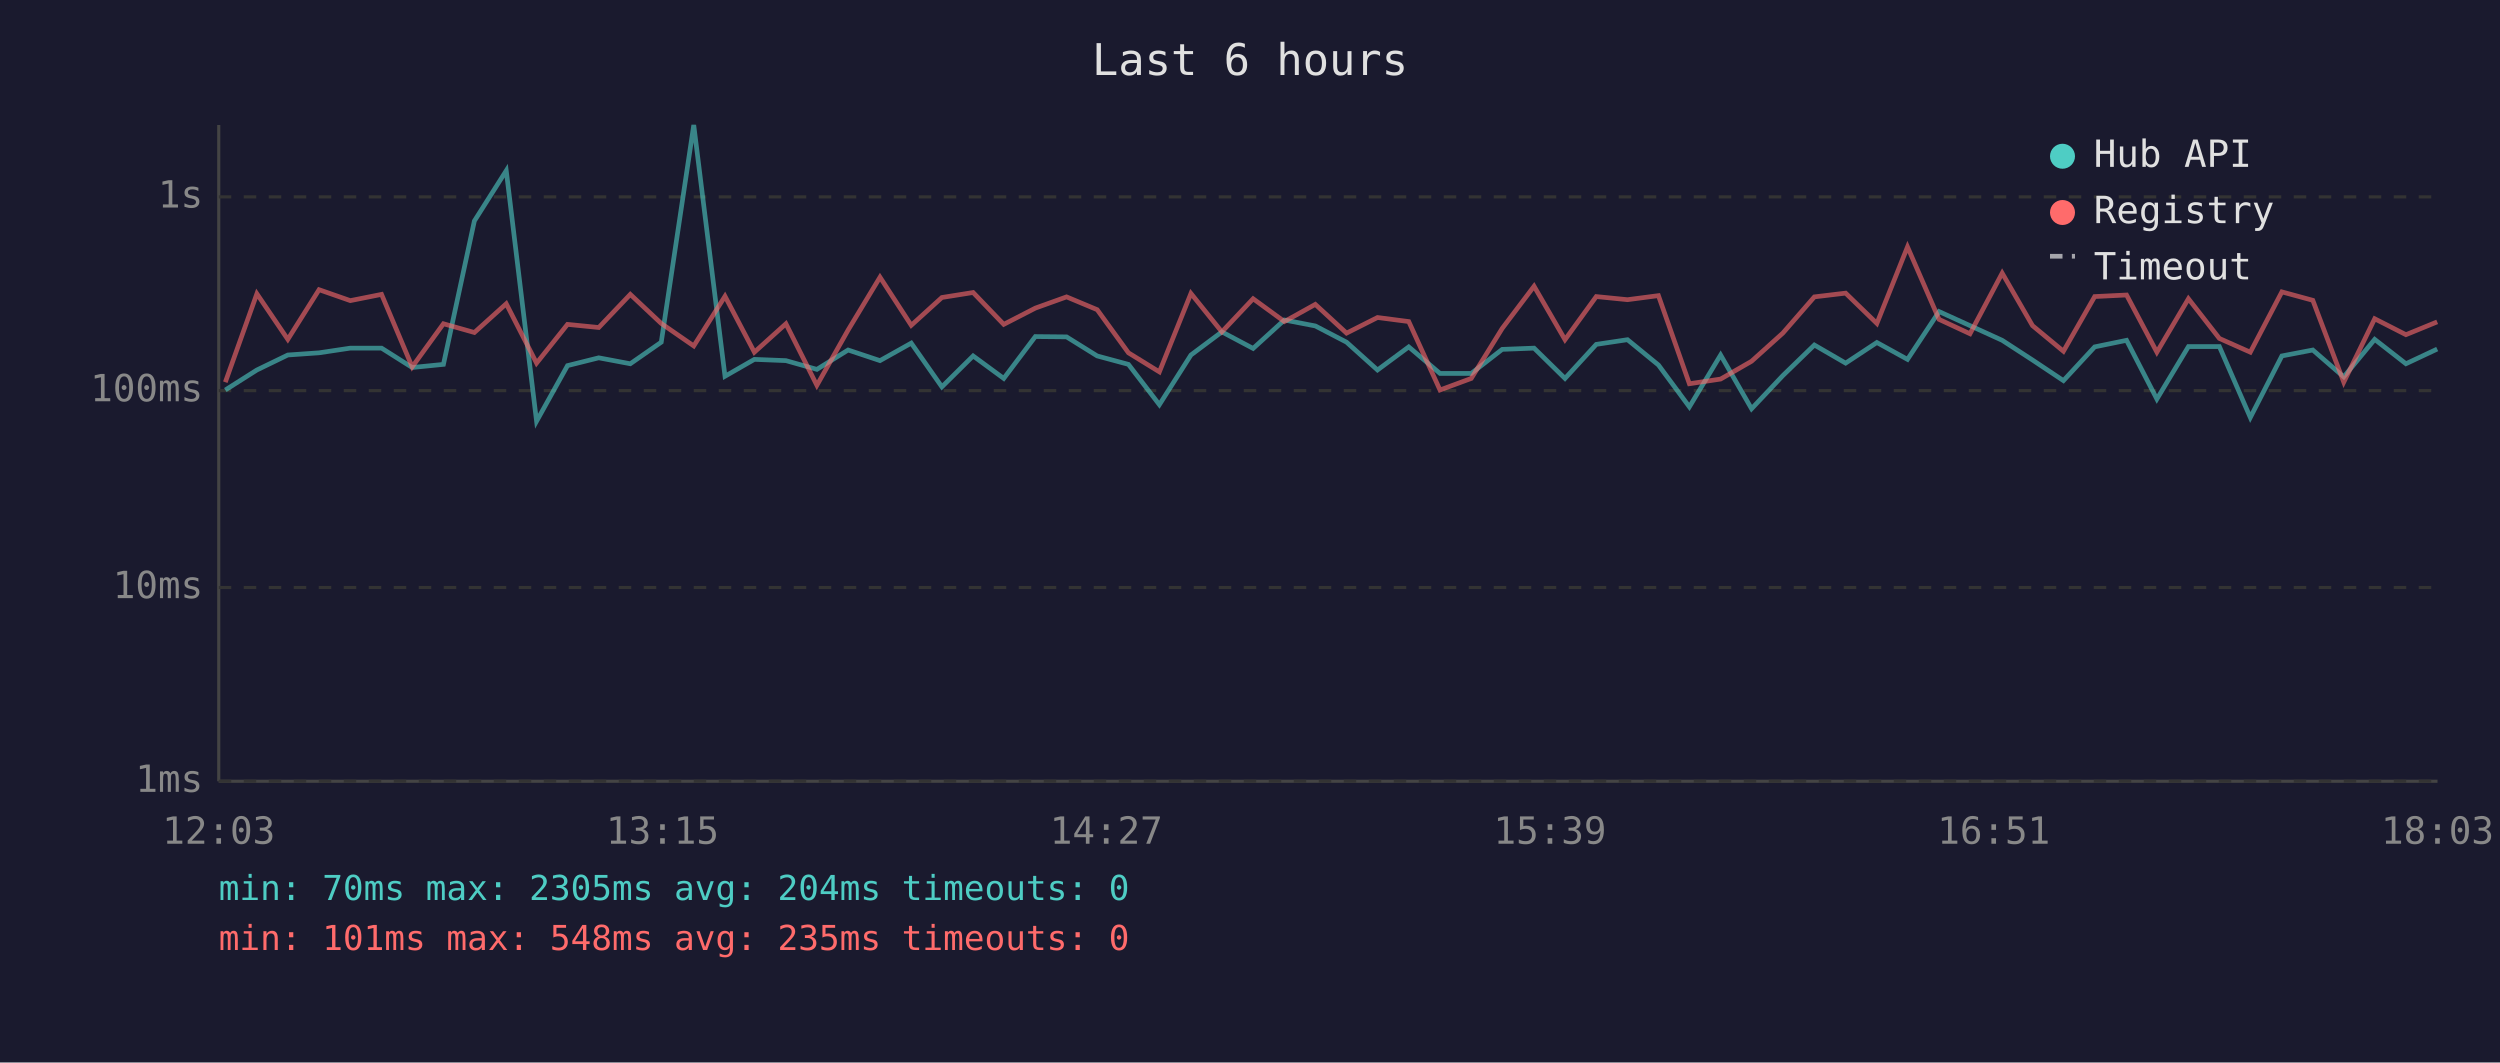
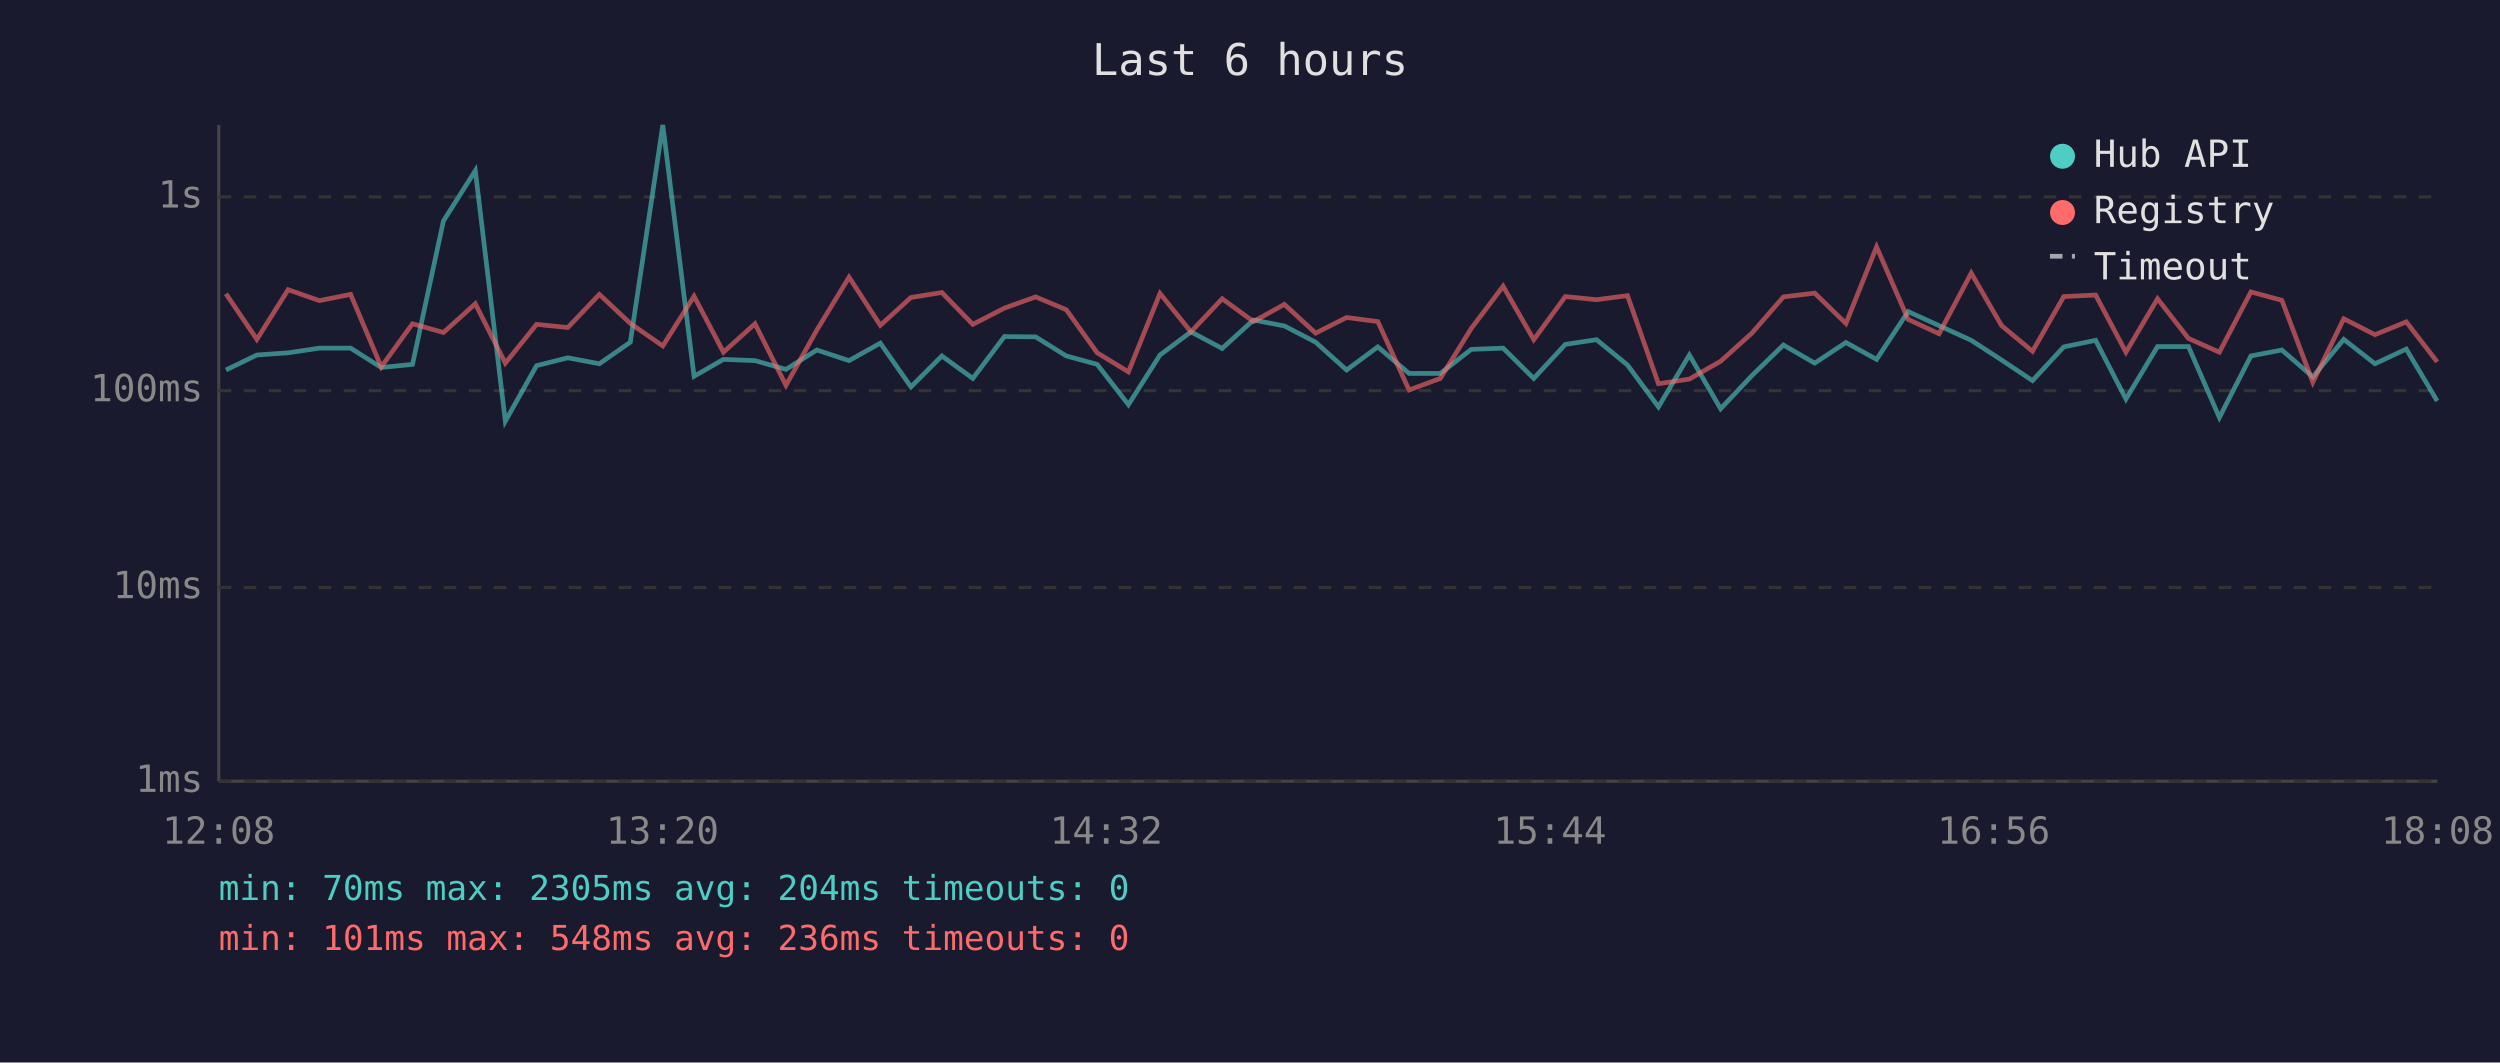
<svg xmlns="http://www.w3.org/2000/svg" viewBox="0 0 800 340" font-family="monospace" font-size="12">
  <rect width="800" height="340" fill="#1a1a2e" />
  <text x="400" y="24" fill="#e0e0e0" font-size="14" text-anchor="middle">Last 6 hours</text>
  <line x1="70" y1="40" x2="70" y2="250" stroke="#444" stroke-width="1" />
  <line x1="70" y1="250" x2="780" y2="250" stroke="#444" stroke-width="1" />
  <line x1="70" y1="250" x2="780" y2="250" stroke="#333" stroke-width="1" stroke-dasharray="4" />
  <text x="65" y="250" fill="#888" text-anchor="end" dominant-baseline="middle">1ms</text>
  <line x1="70" y1="188" x2="780" y2="188" stroke="#333" stroke-width="1" stroke-dasharray="4" />
  <text x="65" y="188" fill="#888" text-anchor="end" dominant-baseline="middle">10ms</text>
  <line x1="70" y1="125" x2="780" y2="125" stroke="#333" stroke-width="1" stroke-dasharray="4" />
  <text x="65" y="125" fill="#888" text-anchor="end" dominant-baseline="middle">100ms</text>
  <line x1="70" y1="63" x2="780" y2="63" stroke="#333" stroke-width="1" stroke-dasharray="4" />
  <text x="65" y="63" fill="#888" text-anchor="end" dominant-baseline="middle">1s</text>
-   <text x="70" y="270" fill="#888" text-anchor="middle">12:03</text>
-   <text x="212" y="270" fill="#888" text-anchor="middle">13:15</text>
-   <text x="354" y="270" fill="#888" text-anchor="middle">14:27</text>
-   <text x="496" y="270" fill="#888" text-anchor="middle">15:39</text>
-   <text x="638" y="270" fill="#888" text-anchor="middle">16:51</text>
-   <text x="780" y="270" fill="#888" text-anchor="middle">18:03</text>
-   <polyline points="72.1,124.8 82.2,118.4 92.1,113.6 102.1,112.9 112.1,111.4 122.1,111.4 131.9,117.6 141.9,116.6 151.8,70.7 162.0,54.6 171.7,134.8 181.6,117.0 191.6,114.5 201.7,116.4 211.6,109.5 222.0,40.0 232.0,120.4 241.4,115.0 251.5,115.4 261.4,118.2 271.4,112.0 281.6,115.4 291.6,109.8 301.4,123.8 311.4,113.9 321.2,121.1 331.3,107.7 341.3,107.8 351.1,113.9 361.1,116.6 371.0,129.5 381.1,113.6 391.0,106.2 401.0,111.5 411.0,102.4 420.9,104.3 430.9,109.5 440.8,118.4 450.8,111.0 460.8,119.5 470.8,119.5 480.7,111.8 490.9,111.4 500.8,121.1 510.8,110.2 520.8,108.7 530.7,116.8 540.6,130.2 550.6,113.6 560.5,130.8 570.5,120.2 580.6,110.4 590.6,116.2 600.6,109.6 610.4,115.0 620.5,99.7 630.4,104.2 640.7,108.9 650.4,115.2 660.3,121.8 670.3,111.0 680.5,108.9 690.2,127.7 700.3,110.9 710.2,110.9 720.1,133.6 730.2,113.9 740.1,112.0 750.0,120.6 759.9,108.6 769.9,116.4 779.9,111.7" fill="none" stroke="#4ecdc4" stroke-width="1.5" opacity="0.6" />
-   <polyline points="72.1,122.3 82.2,94.0 92.1,108.6 102.1,92.7 112.1,96.2 122.1,94.2 131.9,117.4 141.9,103.6 151.8,106.4 162.0,97.2 171.7,116.2 181.6,103.8 191.6,104.8 201.7,94.2 211.6,103.5 222.0,110.7 232.0,94.8 241.4,112.7 251.5,103.6 261.4,123.3 271.4,105.6 281.6,88.7 291.6,104.1 301.4,95.2 311.4,93.6 321.2,103.8 331.3,98.6 341.3,95.0 351.1,99.1 361.1,112.9 371.0,119.0 381.1,93.9 391.0,106.2 401.0,95.6 411.0,102.9 420.9,97.4 430.9,106.6 440.8,101.6 450.8,102.9 460.8,124.8 470.8,121.1 480.7,105.1 490.9,91.6 500.8,108.7 510.8,94.9 520.8,95.9 530.7,94.6 540.6,122.8 550.6,121.3 560.5,115.6 570.5,106.6 580.6,95.0 590.6,93.8 600.6,103.5 610.4,79.0 620.5,102.2 630.4,106.8 640.7,87.4 650.4,104.2 660.3,112.4 670.3,94.9 680.5,94.4 690.2,112.7 700.3,95.6 710.2,108.3 720.1,112.7 730.2,93.4 740.1,96.1 750.0,122.3 759.9,102.0 769.9,107.1 779.9,103.0" fill="none" stroke="#ff6b6b" stroke-width="1.5" opacity="0.6" />
+   <text x="70" y="270" fill="#888" text-anchor="middle">12:08</text>
+   <text x="212" y="270" fill="#888" text-anchor="middle">13:20</text>
+   <text x="354" y="270" fill="#888" text-anchor="middle">14:32</text>
+   <text x="496" y="270" fill="#888" text-anchor="middle">15:44</text>
+   <text x="638" y="270" fill="#888" text-anchor="middle">16:56</text>
+   <text x="780" y="270" fill="#888" text-anchor="middle">18:08</text>
+   <polyline points="72.3,118.4 82.2,113.6 92.2,112.9 102.2,111.4 112.2,111.4 122.0,117.6 132.0,116.6 141.9,70.7 152.1,54.6 161.7,134.8 171.7,117.0 181.7,114.5 191.8,116.4 201.7,109.5 212.1,40.0 222.1,120.4 231.5,115.0 241.6,115.4 251.5,118.2 261.4,112.0 271.7,115.4 281.7,109.8 291.5,123.8 301.4,113.9 311.3,121.1 321.4,107.7 331.4,107.8 341.2,113.9 351.1,116.6 361.1,129.5 371.2,113.6 381.1,106.2 391.1,111.5 401.1,102.4 411.0,104.3 421.0,109.5 430.9,118.4 440.9,111.0 450.9,119.5 460.9,119.5 470.8,111.8 481.0,111.4 490.8,121.1 500.9,110.2 510.9,108.7 520.8,116.8 530.7,130.2 540.6,113.6 550.6,130.8 560.6,120.2 570.7,110.4 580.7,116.2 590.7,109.6 600.5,115.0 610.6,99.7 620.5,104.2 630.8,108.9 640.5,115.2 650.4,121.8 660.4,111.0 670.6,108.9 680.3,127.7 690.4,110.9 700.3,110.9 710.2,133.6 720.3,113.9 730.2,112.0 740.1,120.6 750.0,108.6 760.0,116.4 770.0,111.7 779.9,128.3" fill="none" stroke="#4ecdc4" stroke-width="1.5" opacity="0.6" />
+   <polyline points="72.3,94.0 82.2,108.6 92.2,92.7 102.2,96.2 112.2,94.2 122.0,117.4 132.0,103.6 141.9,106.4 152.1,97.2 161.7,116.2 171.7,103.8 181.7,104.8 191.8,94.2 201.7,103.5 212.1,110.7 222.1,94.8 231.5,112.7 241.6,103.6 251.5,123.3 261.4,105.6 271.7,88.7 281.7,104.1 291.5,95.2 301.4,93.6 311.3,103.8 321.4,98.6 331.4,95.0 341.2,99.1 351.1,112.9 361.1,119.0 371.2,93.9 381.1,106.2 391.1,95.6 401.1,102.9 411.0,97.4 421.0,106.6 430.9,101.6 440.9,102.9 450.9,124.8 460.9,121.1 470.8,105.1 481.0,91.6 490.8,108.7 500.9,94.9 510.9,95.9 520.8,94.6 530.7,122.8 540.6,121.3 550.6,115.6 560.6,106.6 570.7,95.0 580.7,93.8 590.7,103.5 600.5,79.0 610.6,102.2 620.5,106.8 630.8,87.4 640.5,104.2 650.4,112.4 660.4,94.9 670.6,94.4 680.3,112.7 690.4,95.6 700.3,108.3 710.2,112.7 720.3,93.4 730.2,96.1 740.1,122.3 750.0,102.0 760.0,107.1 770.0,103.0 779.9,115.8" fill="none" stroke="#ff6b6b" stroke-width="1.5" opacity="0.6" />
  <circle cx="660" cy="50" r="4" fill="#4ecdc4" />
  <text x="670" y="50" fill="#e0e0e0" dominant-baseline="middle">Hub API</text>
  <circle cx="660" cy="68" r="4" fill="#ff6b6b" />
  <text x="670" y="68" fill="#e0e0e0" dominant-baseline="middle">Registry</text>
  <line x1="656" y1="82" x2="664" y2="82" stroke="#e0e0e0" stroke-width="1.5" stroke-dasharray="4,3" opacity="0.7" />
  <text x="670" y="86" fill="#e0e0e0" dominant-baseline="middle">Timeout</text>
  <text x="70" y="288" fill="#4ecdc4" font-size="11">min: 70ms  max: 2305ms  avg: 204ms  timeouts: 0</text>
-   <text x="70" y="304" fill="#ff6b6b" font-size="11">min: 101ms  max: 548ms  avg: 235ms  timeouts: 0</text>
+   <text x="70" y="304" fill="#ff6b6b" font-size="11">min: 101ms  max: 548ms  avg: 236ms  timeouts: 0</text>
</svg>
